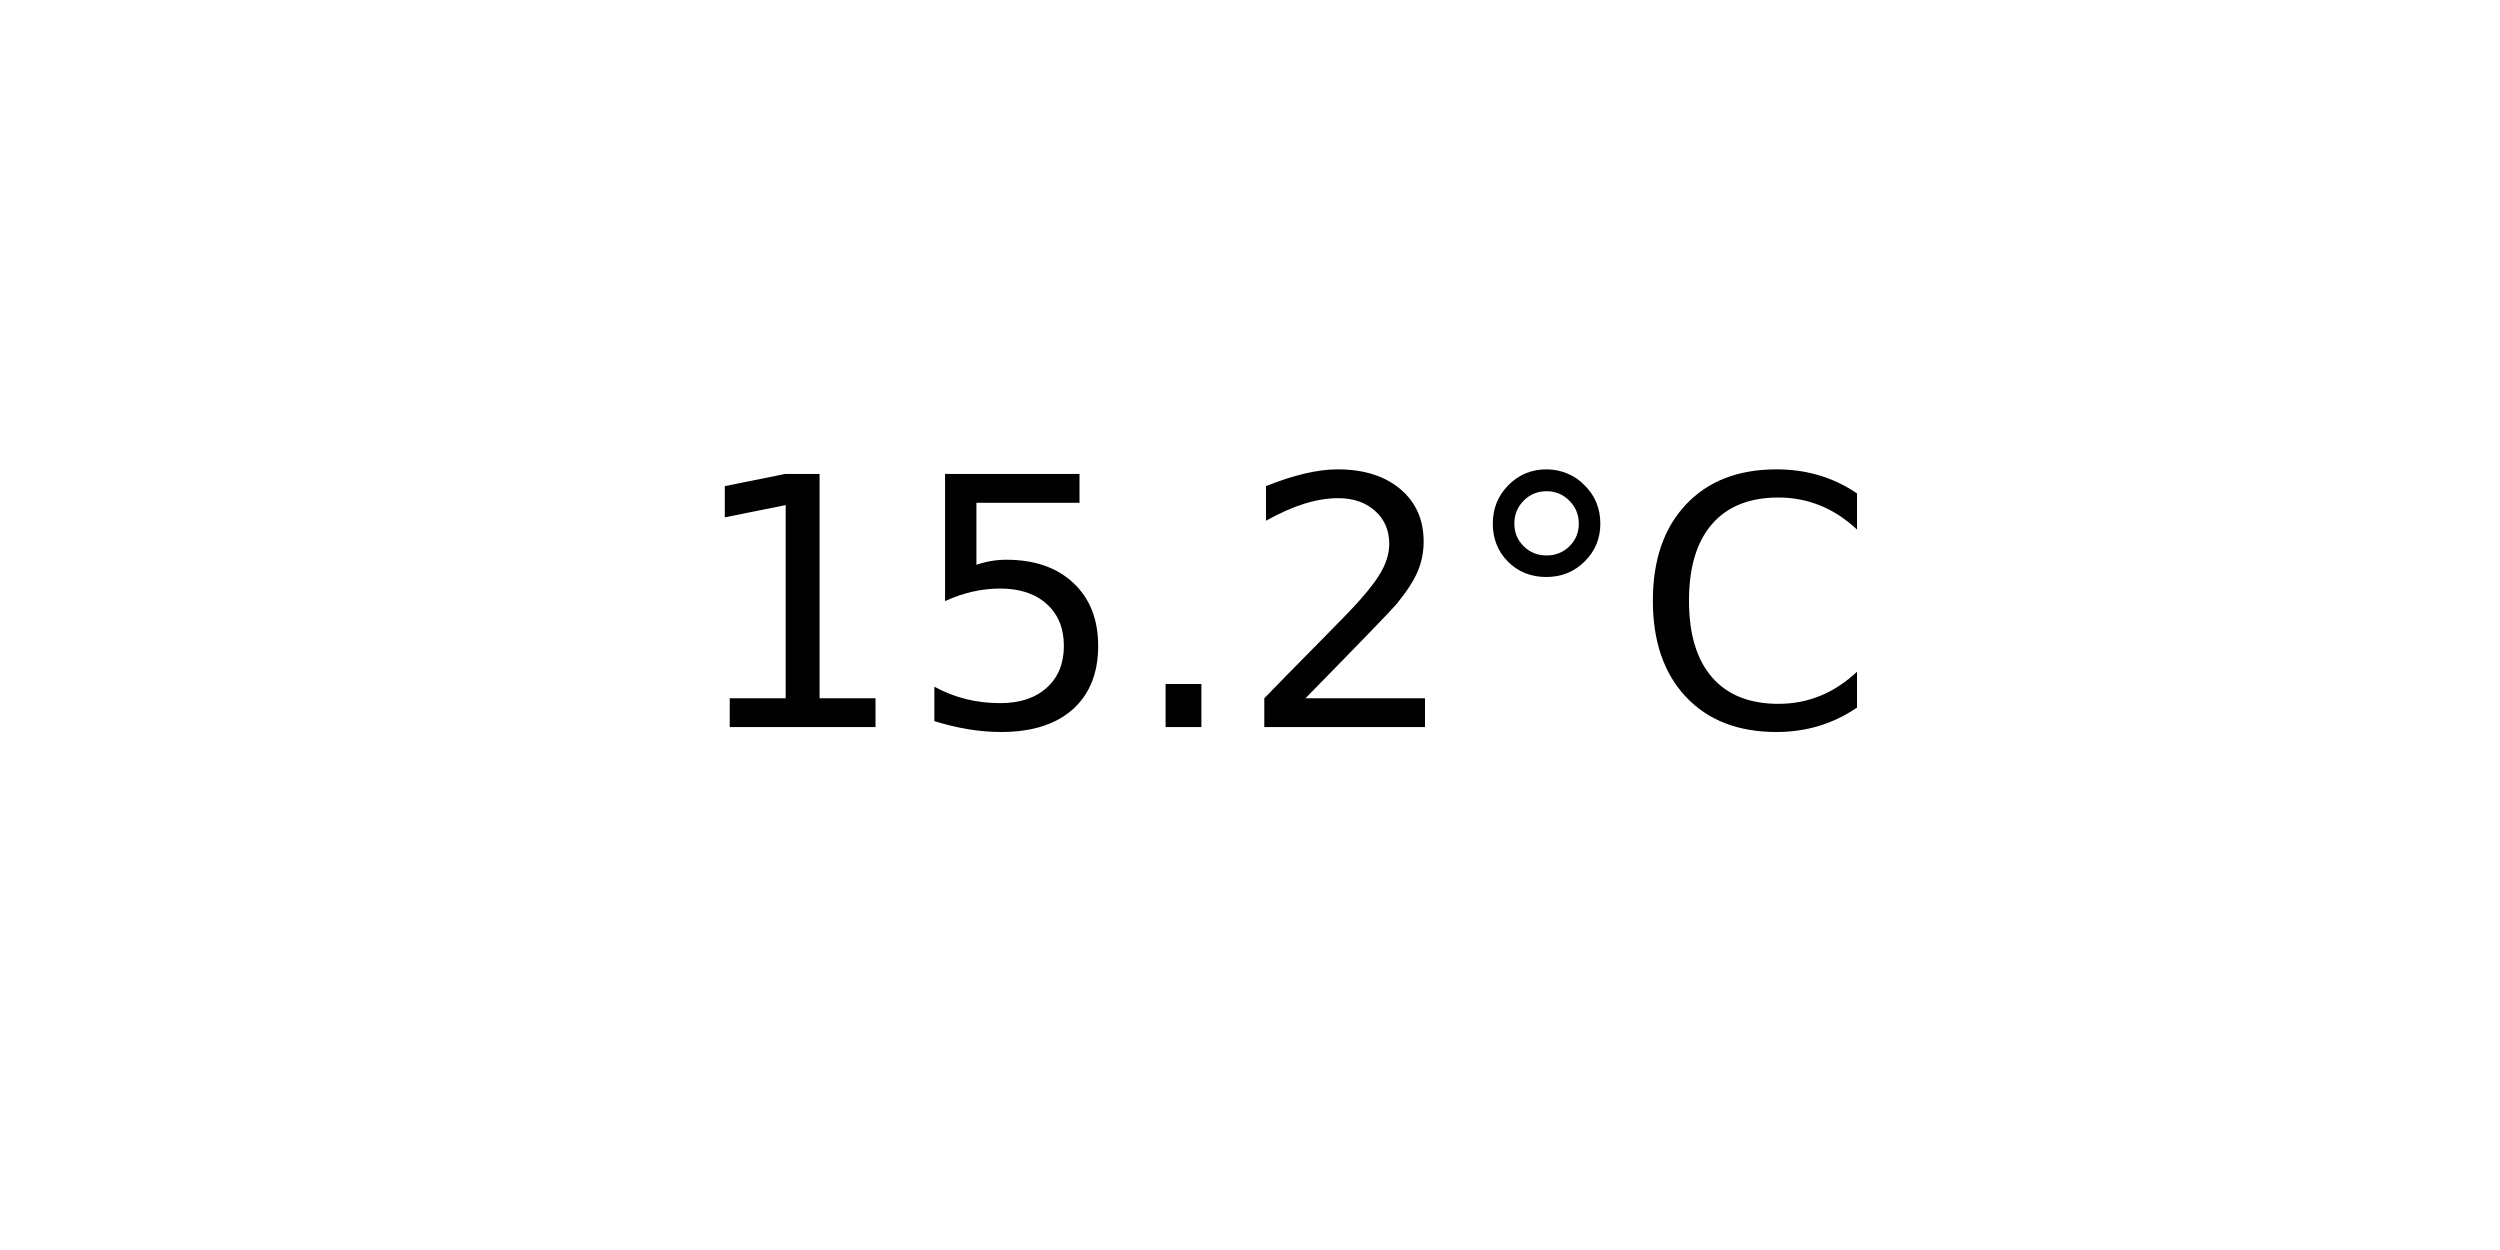
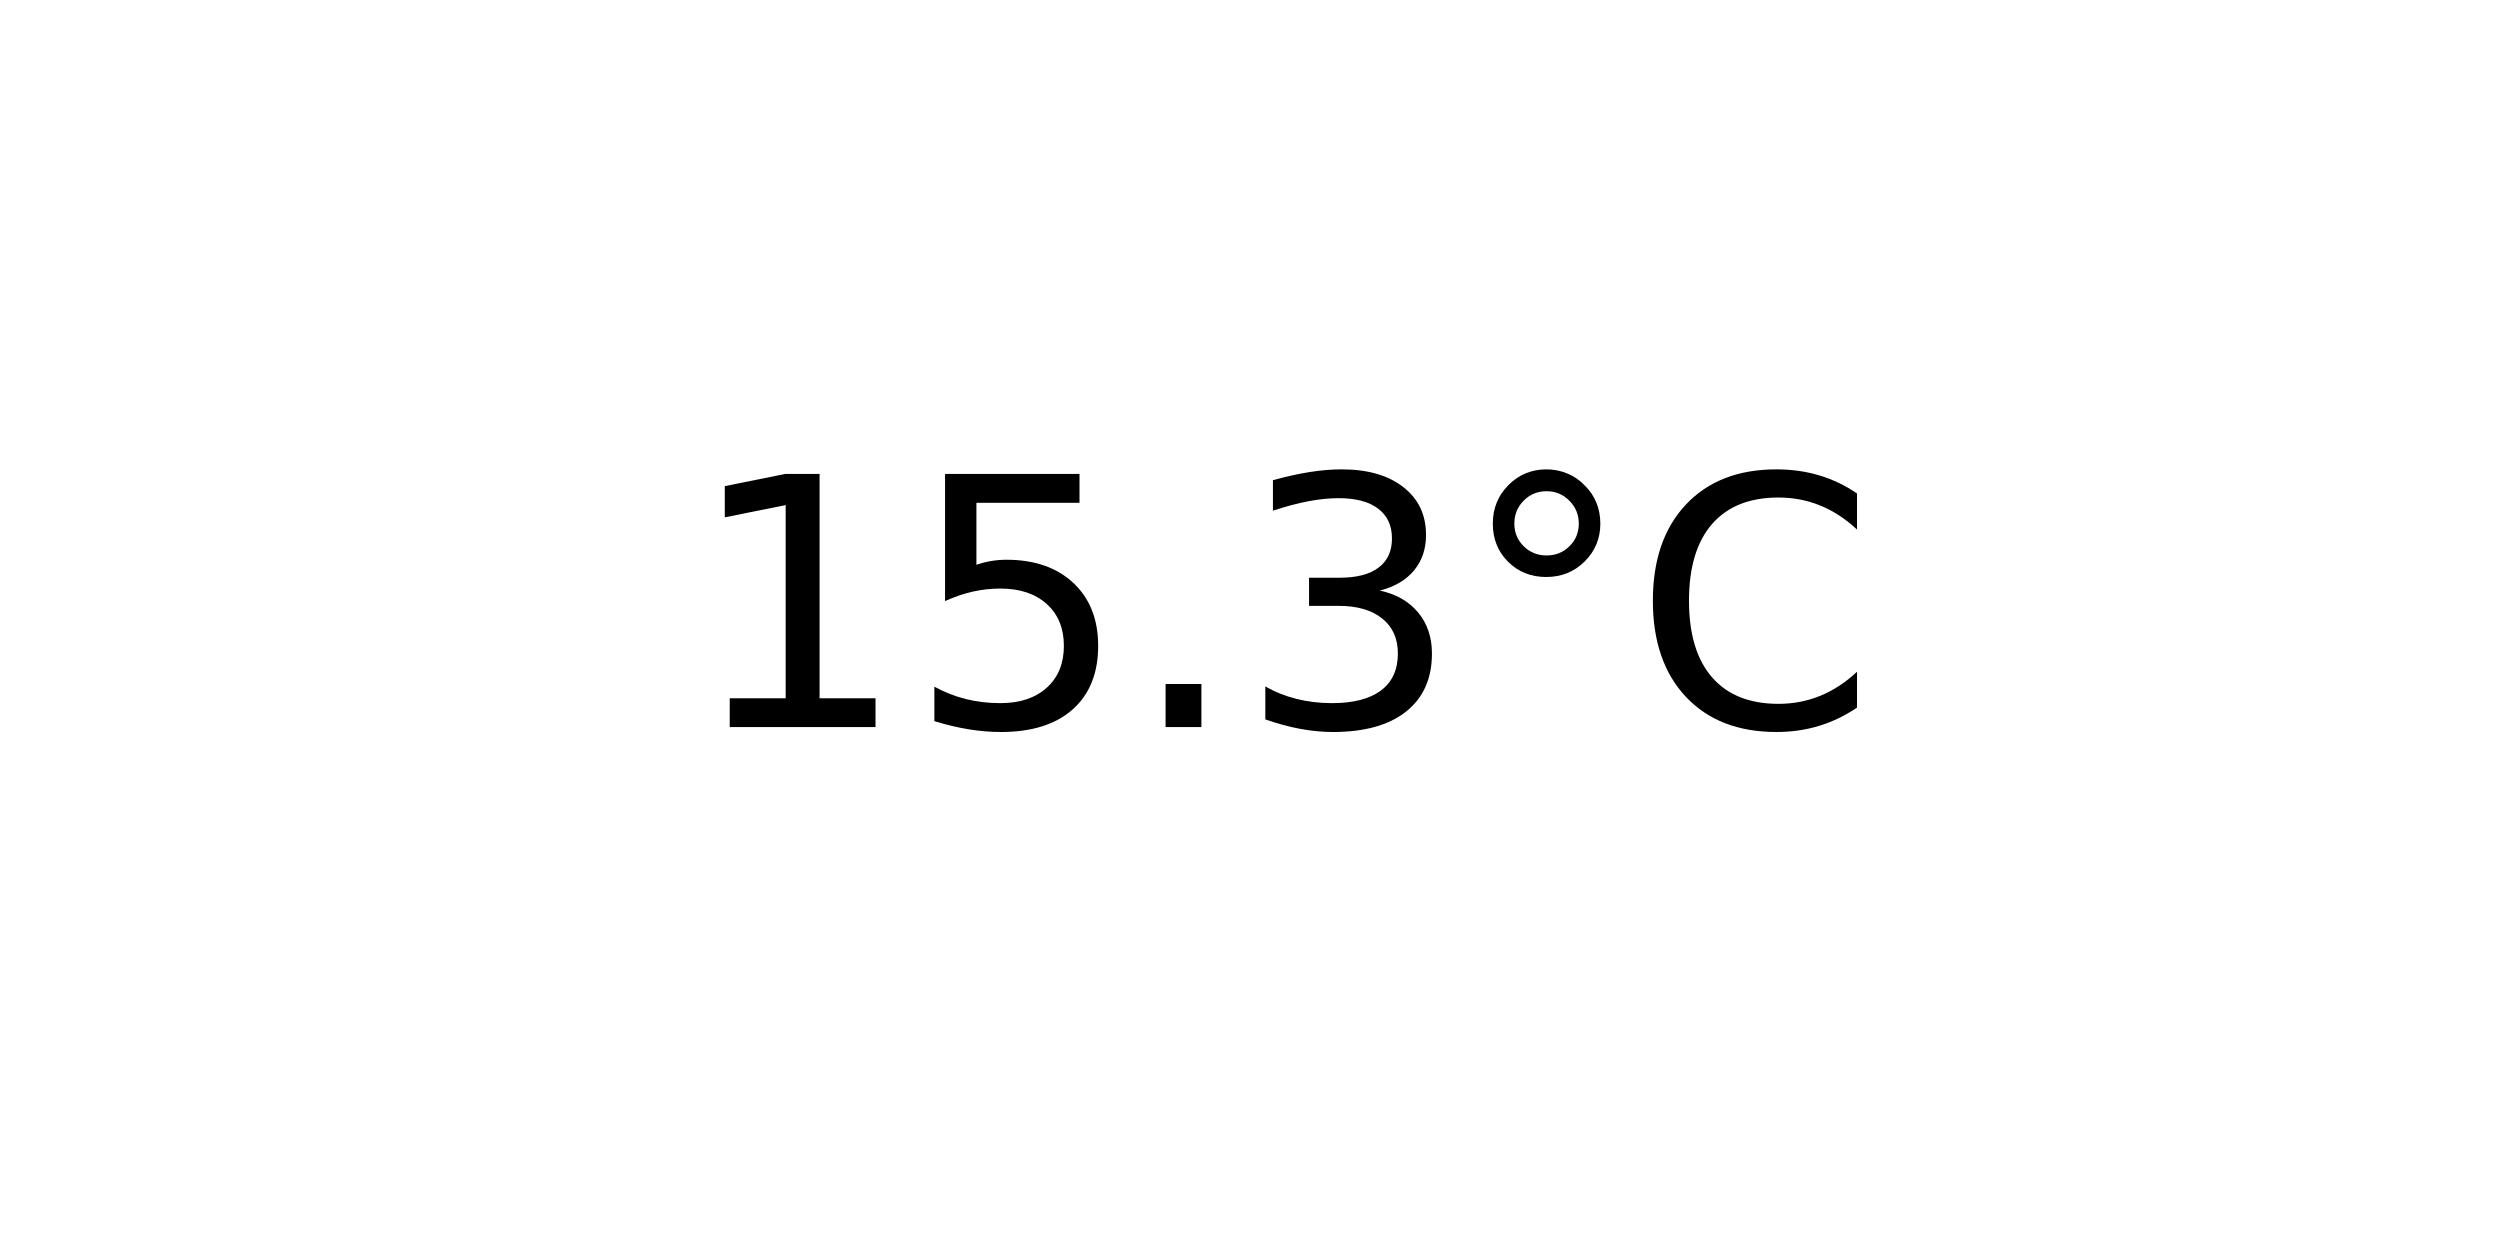
<svg xmlns="http://www.w3.org/2000/svg" xmlns:xlink="http://www.w3.org/1999/xlink" width="72pt" height="36pt" viewBox="0 0 72 36" version="1.1">
  <defs>
    <style type="text/css">*{stroke-linejoin: round; stroke-linecap: butt}</style>
  </defs>
  <g id="figure_1">
    <g id="axes_1">
      <g id="text_1">
        <g transform="translate(19.77578 20.93937) scale(0.1 -0.1)">
          <defs>
            <path id="DejaVuSans-31" d="M 794 531  L 1825 531  L 1825 4091  L 703 3866  L 703 4441  L 1819 4666  L 2450 4666  L 2450 531  L 3481 531  L 3481 0  L 794 0  L 794 531  z " transform="scale(0.015625)" />
            <path id="DejaVuSans-35" d="M 691 4666  L 3169 4666  L 3169 4134  L 1269 4134  L 1269 2991  Q 1406 3038 1543 3061  Q 1681 3084 1819 3084  Q 2600 3084 3056 2656  Q 3513 2228 3513 1497  Q 3513 744 3044 326  Q 2575 -91 1722 -91  Q 1428 -91 1123 -41  Q 819 9 494 109  L 494 744  Q 775 591 1075 516  Q 1375 441 1709 441  Q 2250 441 2565 725  Q 2881 1009 2881 1497  Q 2881 1984 2565 2268  Q 2250 2553 1709 2553  Q 1456 2553 1204 2497  Q 953 2441 691 2322  L 691 4666  z " transform="scale(0.015625)" />
            <path id="DejaVuSans-2e" d="M 684 794  L 1344 794  L 1344 0  L 684 0  L 684 794  z " transform="scale(0.015625)" />
-             <path id="DejaVuSans-32" d="M 1228 531  L 3431 531  L 3431 0  L 469 0  L 469 531  Q 828 903 1448 1529  Q 2069 2156 2228 2338  Q 2531 2678 2651 2914  Q 2772 3150 2772 3378  Q 2772 3750 2511 3984  Q 2250 4219 1831 4219  Q 1534 4219 1204 4116  Q 875 4013 500 3803  L 500 4441  Q 881 4594 1212 4672  Q 1544 4750 1819 4750  Q 2544 4750 2975 4387  Q 3406 4025 3406 3419  Q 3406 3131 3298 2873  Q 3191 2616 2906 2266  Q 2828 2175 2409 1742  Q 1991 1309 1228 531  z " transform="scale(0.015625)" />
+             <path id="DejaVuSans-33" d="M 2597 2516  Q 3050 2419 3304 2112  Q 3559 1806 3559 1356  Q 3559 666 3084 287  Q 2609 -91 1734 -91  Q 1441 -91 1130 -33  Q 819 25 488 141  L 488 750  Q 750 597 1062 519  Q 1375 441 1716 441  Q 2309 441 2620 675  Q 2931 909 2931 1356  Q 2931 1769 2642 2001  Q 2353 2234 1838 2234  L 1294 2234  L 1294 2753  L 1863 2753  Q 2328 2753 2575 2939  Q 2822 3125 2822 3475  Q 2822 3834 2567 4026  Q 2313 4219 1838 4219  Q 1578 4219 1281 4162  Q 984 4106 628 3988  L 628 4550  Q 988 4650 1302 4700  Q 1616 4750 1894 4750  Q 2613 4750 3031 4423  Q 3450 4097 3450 3541  Q 3450 3153 3228 2886  Q 3006 2619 2597 2516  z " transform="scale(0.015625)" />
            <path id="DejaVuSans-b0" d="M 1600 4347  Q 1350 4347 1178 4173  Q 1006 4000 1006 3750  Q 1006 3503 1178 3333  Q 1350 3163 1600 3163  Q 1850 3163 2022 3333  Q 2194 3503 2194 3750  Q 2194 3997 2020 4172  Q 1847 4347 1600 4347  z M 1600 4750  Q 1800 4750 1984 4673  Q 2169 4597 2303 4453  Q 2447 4313 2519 4134  Q 2591 3956 2591 3750  Q 2591 3338 2302 3052  Q 2013 2766 1594 2766  Q 1172 2766 890 3047  Q 609 3328 609 3750  Q 609 4169 896 4459  Q 1184 4750 1600 4750  z " transform="scale(0.015625)" />
            <path id="DejaVuSans-43" d="M 4122 4306  L 4122 3641  Q 3803 3938 3442 4084  Q 3081 4231 2675 4231  Q 1875 4231 1450 3742  Q 1025 3253 1025 2328  Q 1025 1406 1450 917  Q 1875 428 2675 428  Q 3081 428 3442 575  Q 3803 722 4122 1019  L 4122 359  Q 3791 134 3420 21  Q 3050 -91 2638 -91  Q 1578 -91 968 557  Q 359 1206 359 2328  Q 359 3453 968 4101  Q 1578 4750 2638 4750  Q 3056 4750 3426 4639  Q 3797 4528 4122 4306  z " transform="scale(0.015625)" />
          </defs>
          <use xlink:href="#DejaVuSans-31" />
          <use xlink:href="#DejaVuSans-35" x="63.623" />
          <use xlink:href="#DejaVuSans-2e" x="127.246" />
-           <use xlink:href="#DejaVuSans-32" x="159.033" />
+           <use xlink:href="#DejaVuSans-33" x="159.033" />
          <use xlink:href="#DejaVuSans-b0" x="222.656" />
          <use xlink:href="#DejaVuSans-43" x="272.656" />
        </g>
      </g>
    </g>
  </g>
</svg>
